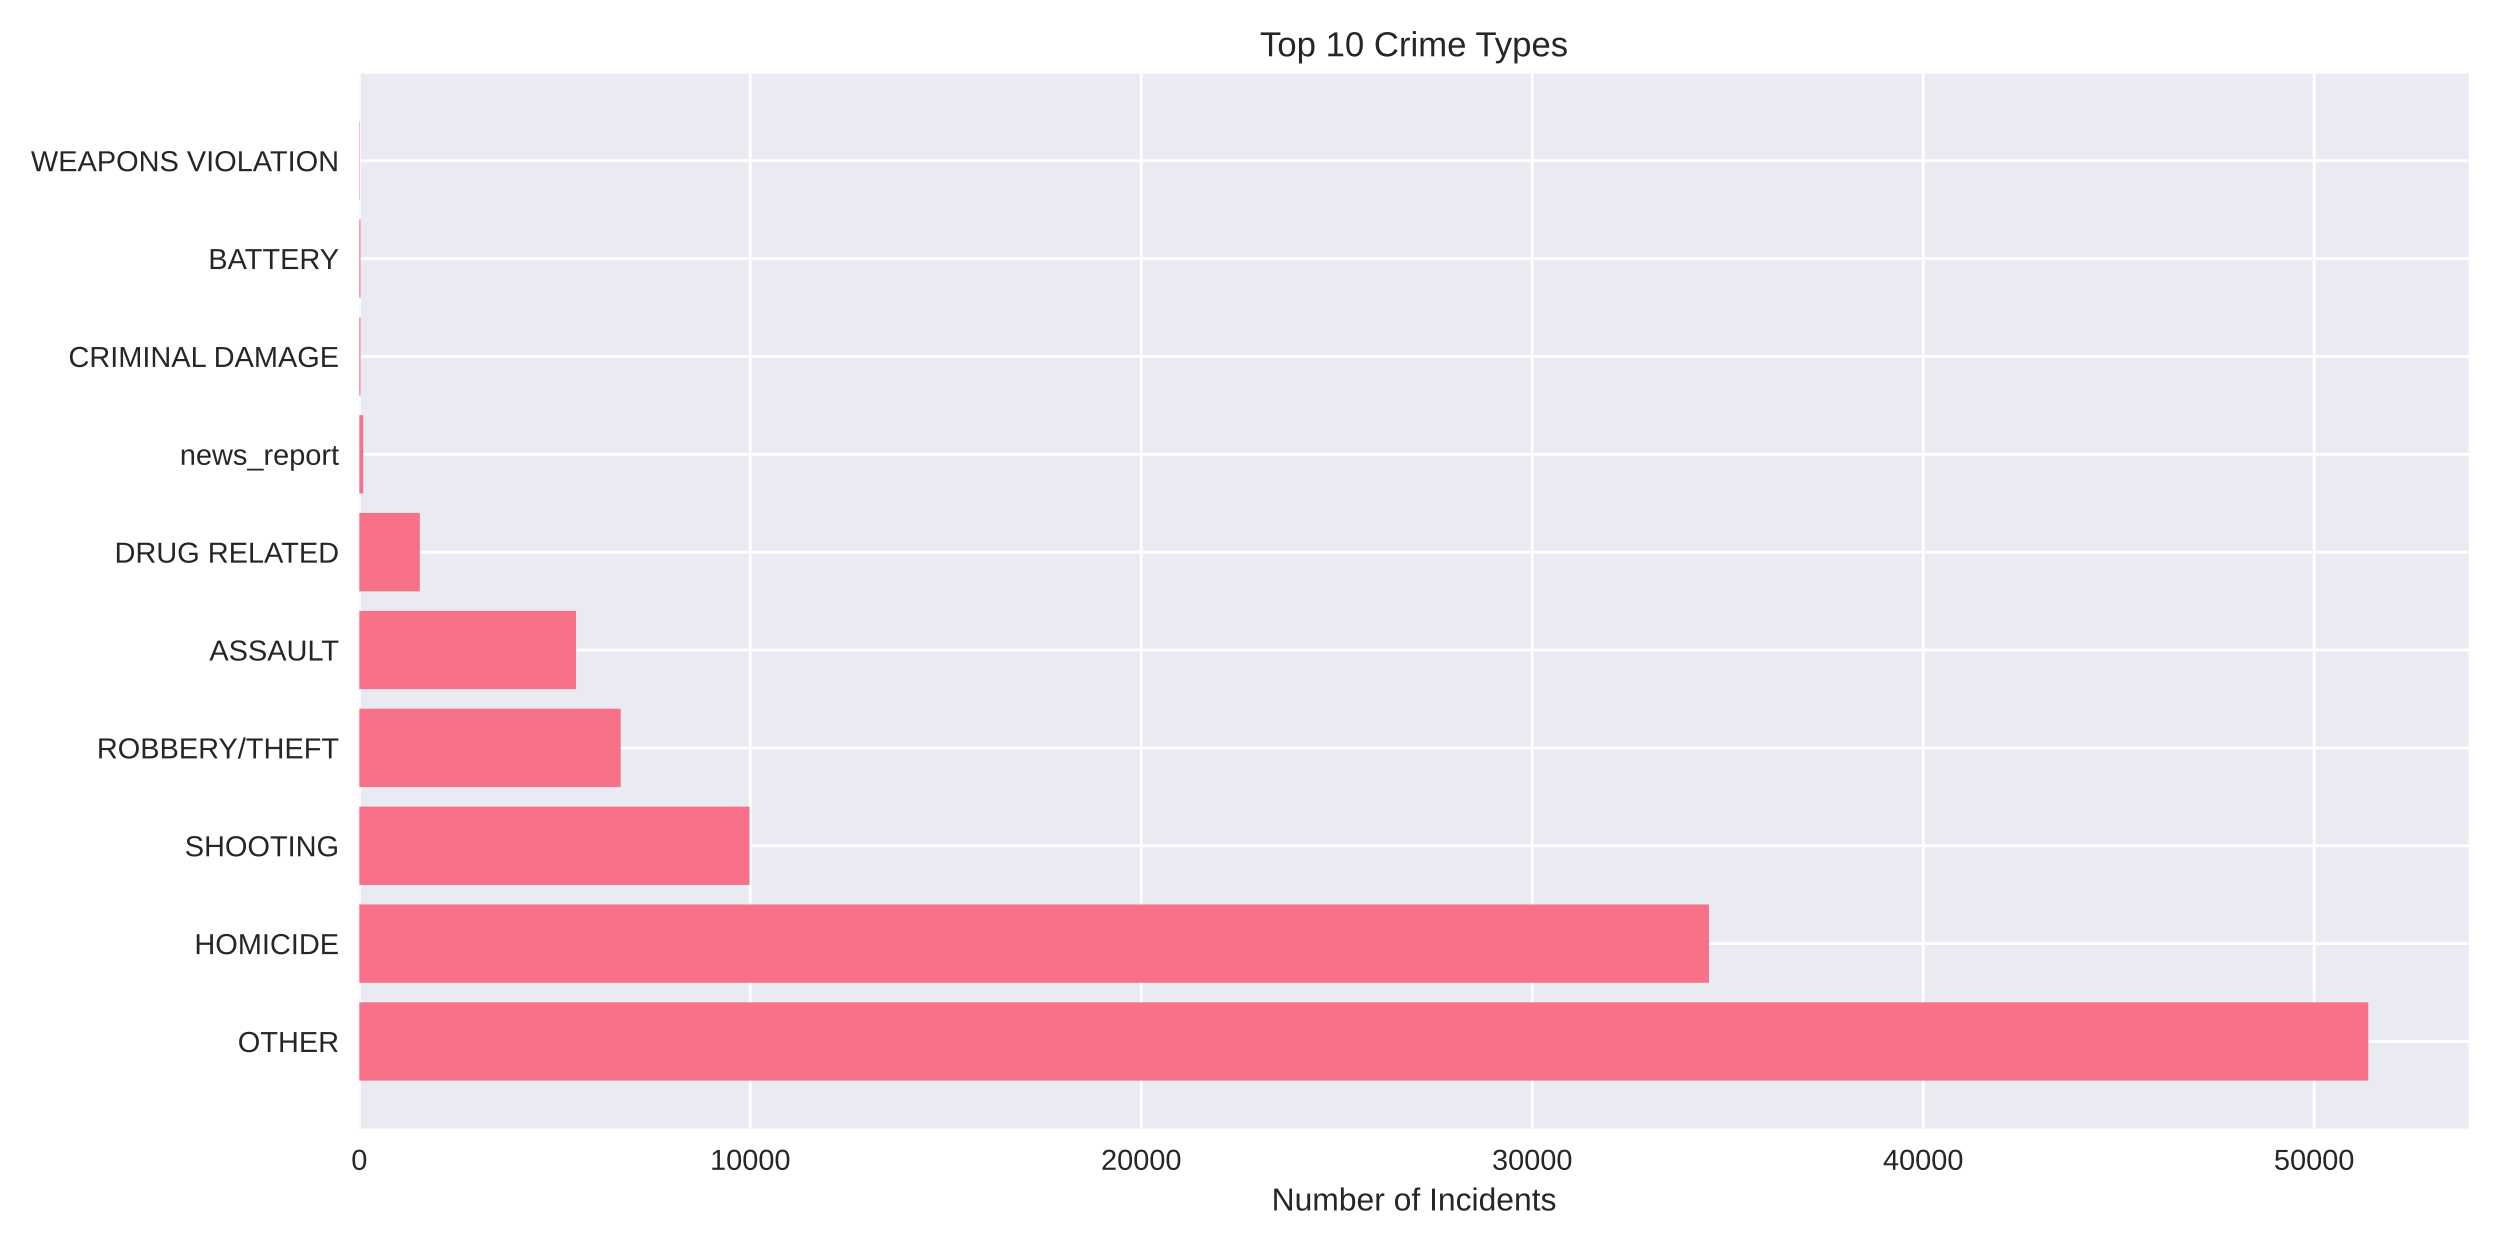
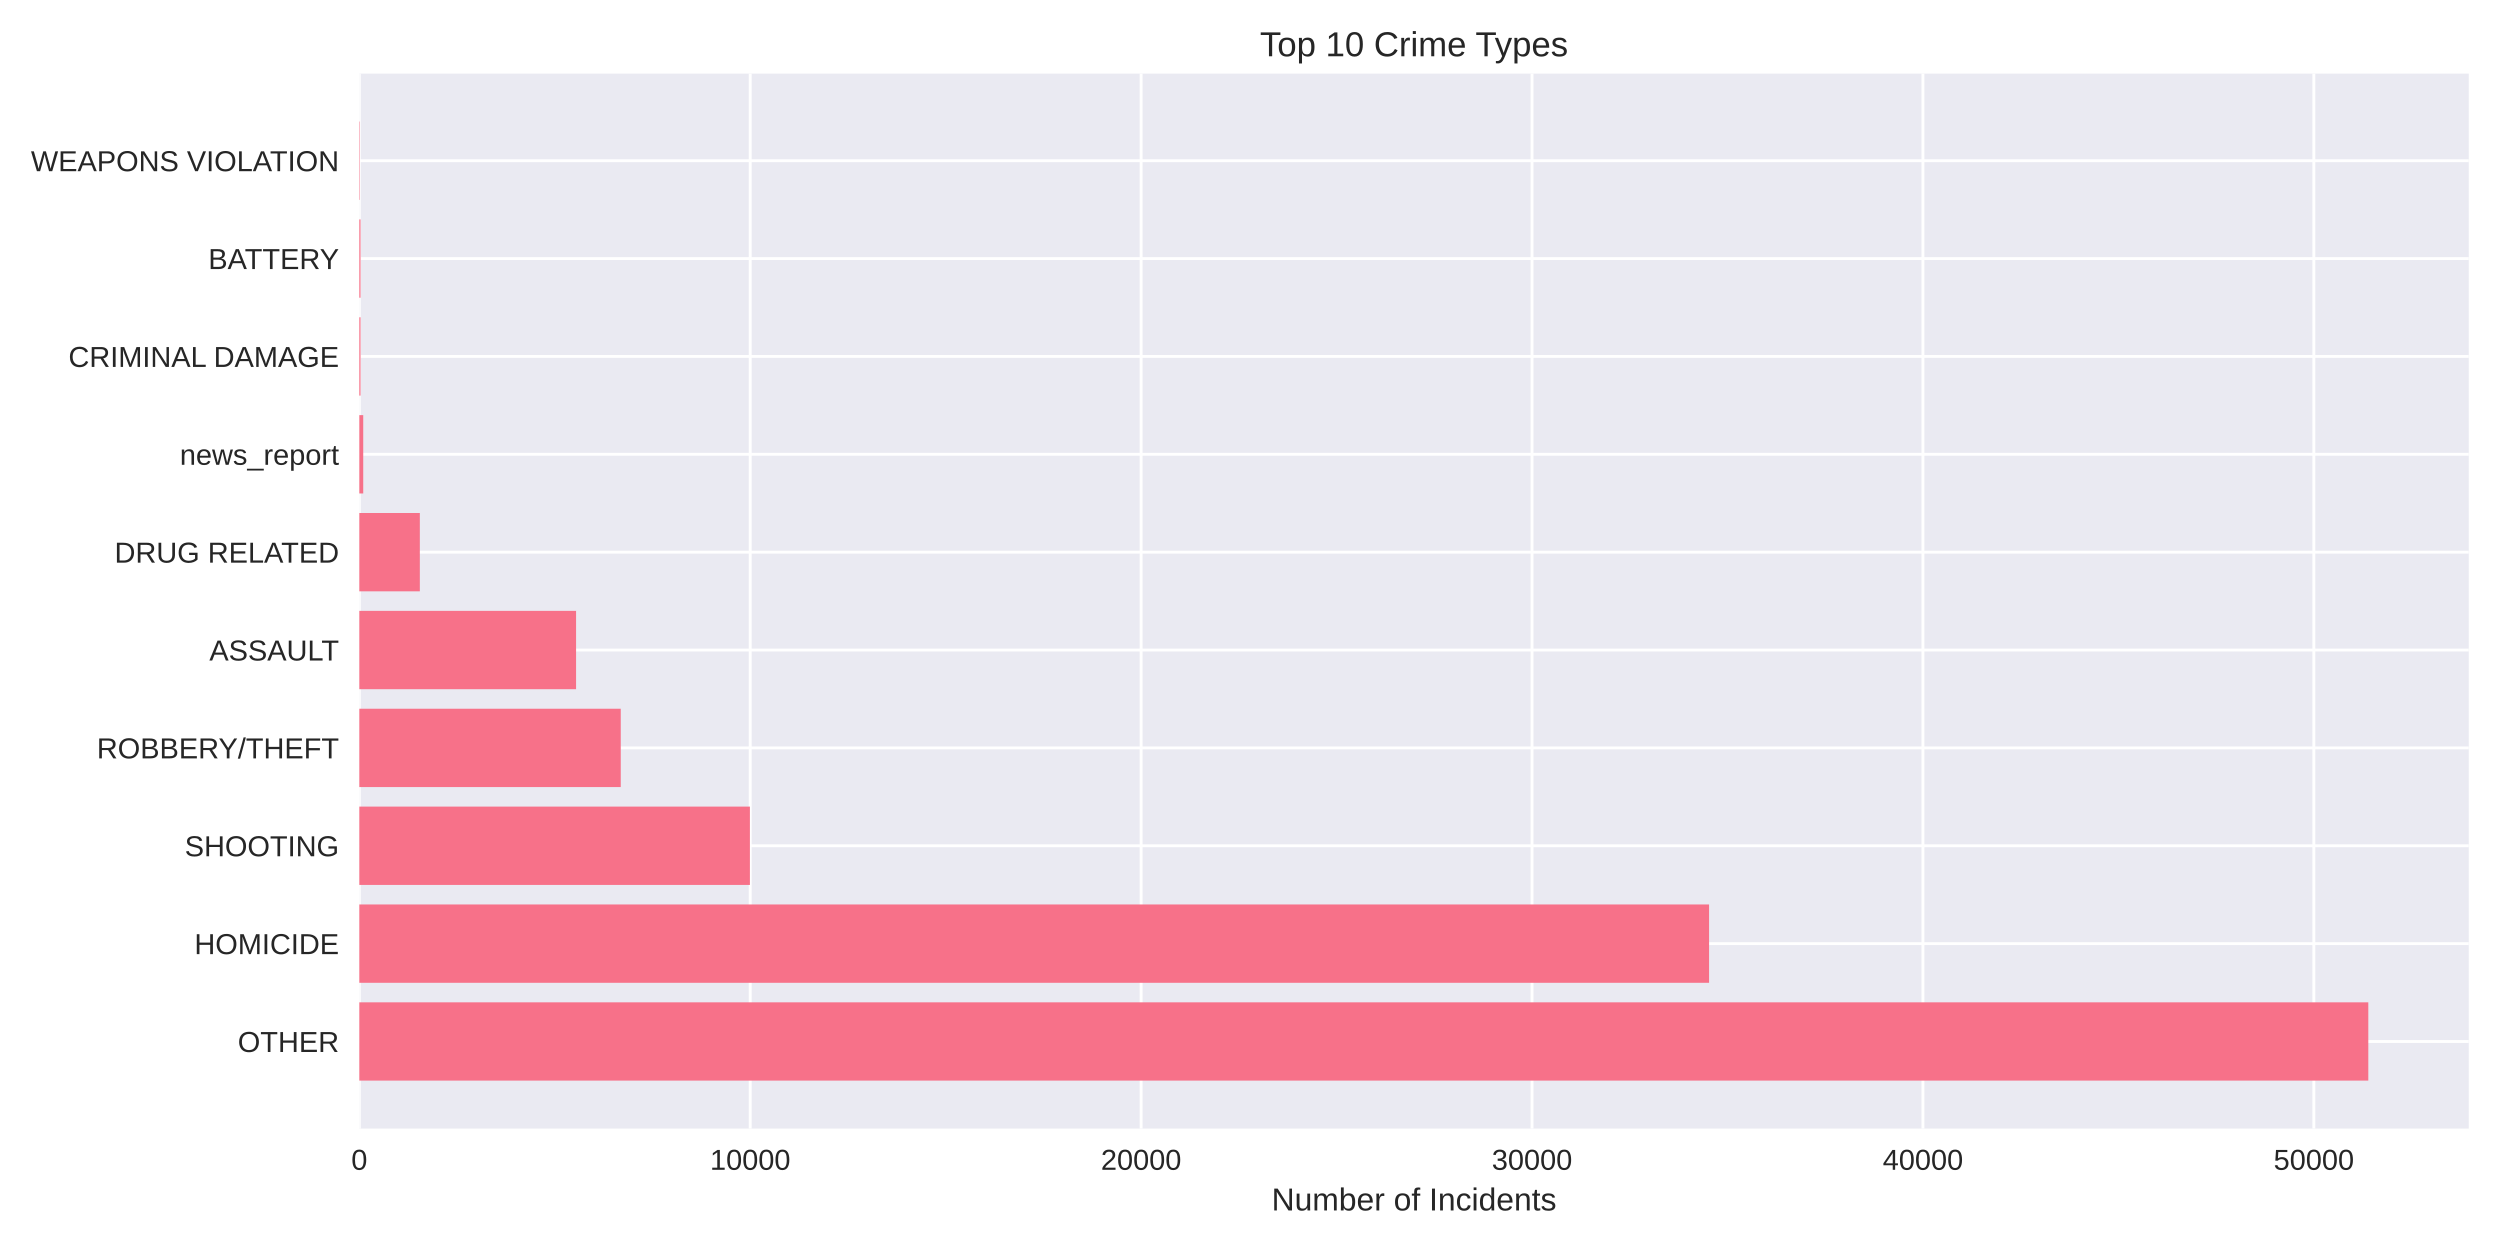
<svg xmlns="http://www.w3.org/2000/svg" width="864pt" height="432pt" viewBox="0 0 864 432" version="1.1">
  <defs>
    <style type="text/css">*{stroke-linejoin: round; stroke-linecap: butt}</style>
  </defs>
  <g id="figure_1">
    <g id="patch_1">
      <path d="M 0 432  L 864 432  L 864 0  L 0 0  z " style="fill: #ffffff" />
    </g>
    <g id="axes_1">
      <g id="patch_2">
        <path d="M 124.18 390.04  L 853.2 390.04  L 853.2 25.44  L 124.18 25.44  z " style="fill: #eaeaf2" />
      </g>
      <g id="matplotlib.axis_1">
        <g id="xtick_1">
          <g id="line2d_1">
-             <path d="M 124.18 390.04  L 124.18 25.44  " clip-path="url(#p75ac34c023)" style="fill: none; stroke: #ffffff; stroke-linecap: round" />
+             <path d="M 124.18 390.04  L 124.18 25.44  " clip-path="url(#p42cea80fd7)" style="fill: none; stroke: #ffffff; stroke-linecap: round" />
          </g>
          <g id="line2d_2" />
          <g id="text_1">
            <text style="fill: #262626; font: 10px 'Arial', 'Liberation Sans', 'DejaVu Sans', 'Bitstream Vera Sans', sans-serif; text-anchor: middle" x="124.18" y="404.287" transform="rotate(-0 124.18 404.2869)">0</text>
          </g>
        </g>
        <g id="xtick_2">
          <g id="line2d_3">
-             <path d="M 259.298 390.04  L 259.298 25.44  " clip-path="url(#p75ac34c023)" style="fill: none; stroke: #ffffff; stroke-linecap: round" />
+             <path d="M 259.277 390.04  L 259.277 25.44  " clip-path="url(#p42cea80fd7)" style="fill: none; stroke: #ffffff; stroke-linecap: round" />
          </g>
          <g id="line2d_4" />
          <g id="text_2">
-             <text style="fill: #262626; font: 10px 'Arial', 'Liberation Sans', 'DejaVu Sans', 'Bitstream Vera Sans', sans-serif; text-anchor: middle" x="259.298" y="404.287" transform="rotate(-0 259.2982 404.2869)">10000</text>
+             <text style="fill: #262626; font: 10px 'Arial', 'Liberation Sans', 'DejaVu Sans', 'Bitstream Vera Sans', sans-serif; text-anchor: middle" x="259.277" y="404.287" transform="rotate(-0 259.2771 404.2869)">10000</text>
          </g>
        </g>
        <g id="xtick_3">
          <g id="line2d_5">
-             <path d="M 394.416 390.04  L 394.416 25.44  " clip-path="url(#p75ac34c023)" style="fill: none; stroke: #ffffff; stroke-linecap: round" />
+             <path d="M 394.374 390.04  L 394.374 25.44  " clip-path="url(#p42cea80fd7)" style="fill: none; stroke: #ffffff; stroke-linecap: round" />
          </g>
          <g id="line2d_6" />
          <g id="text_3">
-             <text style="fill: #262626; font: 10px 'Arial', 'Liberation Sans', 'DejaVu Sans', 'Bitstream Vera Sans', sans-serif; text-anchor: middle" x="394.416" y="404.287" transform="rotate(-0 394.4164 404.2869)">20000</text>
+             <text style="fill: #262626; font: 10px 'Arial', 'Liberation Sans', 'DejaVu Sans', 'Bitstream Vera Sans', sans-serif; text-anchor: middle" x="394.374" y="404.287" transform="rotate(-0 394.3743 404.2869)">20000</text>
          </g>
        </g>
        <g id="xtick_4">
          <g id="line2d_7">
-             <path d="M 529.535 390.04  L 529.535 25.44  " clip-path="url(#p75ac34c023)" style="fill: none; stroke: #ffffff; stroke-linecap: round" />
+             <path d="M 529.471 390.04  L 529.471 25.44  " clip-path="url(#p42cea80fd7)" style="fill: none; stroke: #ffffff; stroke-linecap: round" />
          </g>
          <g id="line2d_8" />
          <g id="text_4">
-             <text style="fill: #262626; font: 10px 'Arial', 'Liberation Sans', 'DejaVu Sans', 'Bitstream Vera Sans', sans-serif; text-anchor: middle" x="529.535" y="404.287" transform="rotate(-0 529.5345 404.2869)">30000</text>
+             <text style="fill: #262626; font: 10px 'Arial', 'Liberation Sans', 'DejaVu Sans', 'Bitstream Vera Sans', sans-serif; text-anchor: middle" x="529.471" y="404.287" transform="rotate(-0 529.4714 404.2869)">30000</text>
          </g>
        </g>
        <g id="xtick_5">
          <g id="line2d_9">
-             <path d="M 664.653 390.04  L 664.653 25.44  " clip-path="url(#p75ac34c023)" style="fill: none; stroke: #ffffff; stroke-linecap: round" />
+             <path d="M 664.569 390.04  L 664.569 25.44  " clip-path="url(#p42cea80fd7)" style="fill: none; stroke: #ffffff; stroke-linecap: round" />
          </g>
          <g id="line2d_10" />
          <g id="text_5">
-             <text style="fill: #262626; font: 10px 'Arial', 'Liberation Sans', 'DejaVu Sans', 'Bitstream Vera Sans', sans-serif; text-anchor: middle" x="664.653" y="404.287" transform="rotate(-0 664.6527 404.2869)">40000</text>
+             <text style="fill: #262626; font: 10px 'Arial', 'Liberation Sans', 'DejaVu Sans', 'Bitstream Vera Sans', sans-serif; text-anchor: middle" x="664.569" y="404.287" transform="rotate(-0 664.5686 404.2869)">40000</text>
          </g>
        </g>
        <g id="xtick_6">
          <g id="line2d_11">
-             <path d="M 799.771 390.04  L 799.771 25.44  " clip-path="url(#p75ac34c023)" style="fill: none; stroke: #ffffff; stroke-linecap: round" />
+             <path d="M 799.666 390.04  L 799.666 25.44  " clip-path="url(#p42cea80fd7)" style="fill: none; stroke: #ffffff; stroke-linecap: round" />
          </g>
          <g id="line2d_12" />
          <g id="text_6">
-             <text style="fill: #262626; font: 10px 'Arial', 'Liberation Sans', 'DejaVu Sans', 'Bitstream Vera Sans', sans-serif; text-anchor: middle" x="799.771" y="404.287" transform="rotate(-0 799.7709 404.2869)">50000</text>
+             <text style="fill: #262626; font: 10px 'Arial', 'Liberation Sans', 'DejaVu Sans', 'Bitstream Vera Sans', sans-serif; text-anchor: middle" x="799.666" y="404.287" transform="rotate(-0 799.6657 404.2869)">50000</text>
          </g>
        </g>
        <g id="text_7">
          <text style="fill: #262626; font: 11px 'Arial', 'Liberation Sans', 'DejaVu Sans', 'Bitstream Vera Sans', sans-serif; text-anchor: middle" x="488.69" y="418.333" transform="rotate(-0 488.69 418.3334)">Number of Incidents</text>
        </g>
      </g>
      <g id="matplotlib.axis_2">
        <g id="ytick_1">
          <g id="line2d_13">
-             <path d="M 124.18 359.939  L 853.2 359.939  " clip-path="url(#p75ac34c023)" style="fill: none; stroke: #ffffff; stroke-linecap: round" />
+             <path d="M 124.18 359.939  L 853.2 359.939  " clip-path="url(#p42cea80fd7)" style="fill: none; stroke: #ffffff; stroke-linecap: round" />
          </g>
          <g id="line2d_14" />
          <g id="text_8">
            <text style="fill: #262626; font: 10px 'Arial', 'Liberation Sans', 'DejaVu Sans', 'Bitstream Vera Sans', sans-serif; text-anchor: end" x="117.18" y="363.562" transform="rotate(-0 117.18 363.562)">OTHER</text>
          </g>
        </g>
        <g id="ytick_2">
          <g id="line2d_15">
-             <path d="M 124.18 326.117  L 853.2 326.117  " clip-path="url(#p75ac34c023)" style="fill: none; stroke: #ffffff; stroke-linecap: round" />
+             <path d="M 124.18 326.117  L 853.2 326.117  " clip-path="url(#p42cea80fd7)" style="fill: none; stroke: #ffffff; stroke-linecap: round" />
          </g>
          <g id="line2d_16" />
          <g id="text_9">
            <text style="fill: #262626; font: 10px 'Arial', 'Liberation Sans', 'DejaVu Sans', 'Bitstream Vera Sans', sans-serif; text-anchor: end" x="117.18" y="329.74" transform="rotate(-0 117.18 329.7401)">HOMICIDE</text>
          </g>
        </g>
        <g id="ytick_3">
          <g id="line2d_17">
-             <path d="M 124.18 292.295  L 853.2 292.295  " clip-path="url(#p75ac34c023)" style="fill: none; stroke: #ffffff; stroke-linecap: round" />
+             <path d="M 124.18 292.295  L 853.2 292.295  " clip-path="url(#p42cea80fd7)" style="fill: none; stroke: #ffffff; stroke-linecap: round" />
          </g>
          <g id="line2d_18" />
          <g id="text_10">
            <text style="fill: #262626; font: 10px 'Arial', 'Liberation Sans', 'DejaVu Sans', 'Bitstream Vera Sans', sans-serif; text-anchor: end" x="117.18" y="295.918" transform="rotate(-0 117.18 295.9182)">SHOOTING</text>
          </g>
        </g>
        <g id="ytick_4">
          <g id="line2d_19">
-             <path d="M 124.18 258.473  L 853.2 258.473  " clip-path="url(#p75ac34c023)" style="fill: none; stroke: #ffffff; stroke-linecap: round" />
+             <path d="M 124.18 258.473  L 853.2 258.473  " clip-path="url(#p42cea80fd7)" style="fill: none; stroke: #ffffff; stroke-linecap: round" />
          </g>
          <g id="line2d_20" />
          <g id="text_11">
            <text style="fill: #262626; font: 10px 'Arial', 'Liberation Sans', 'DejaVu Sans', 'Bitstream Vera Sans', sans-serif; text-anchor: end" x="117.18" y="262.096" transform="rotate(-0 117.18 262.0963)">ROBBERY/THEFT</text>
          </g>
        </g>
        <g id="ytick_5">
          <g id="line2d_21">
-             <path d="M 124.18 224.651  L 853.2 224.651  " clip-path="url(#p75ac34c023)" style="fill: none; stroke: #ffffff; stroke-linecap: round" />
+             <path d="M 124.18 224.651  L 853.2 224.651  " clip-path="url(#p42cea80fd7)" style="fill: none; stroke: #ffffff; stroke-linecap: round" />
          </g>
          <g id="line2d_22" />
          <g id="text_12">
            <text style="fill: #262626; font: 10px 'Arial', 'Liberation Sans', 'DejaVu Sans', 'Bitstream Vera Sans', sans-serif; text-anchor: end" x="117.18" y="228.274" transform="rotate(-0 117.18 228.2744)">ASSAULT</text>
          </g>
        </g>
        <g id="ytick_6">
          <g id="line2d_23">
-             <path d="M 124.18 190.829  L 853.2 190.829  " clip-path="url(#p75ac34c023)" style="fill: none; stroke: #ffffff; stroke-linecap: round" />
+             <path d="M 124.18 190.829  L 853.2 190.829  " clip-path="url(#p42cea80fd7)" style="fill: none; stroke: #ffffff; stroke-linecap: round" />
          </g>
          <g id="line2d_24" />
          <g id="text_13">
            <text style="fill: #262626; font: 10px 'Arial', 'Liberation Sans', 'DejaVu Sans', 'Bitstream Vera Sans', sans-serif; text-anchor: end" x="117.18" y="194.452" transform="rotate(-0 117.18 194.4525)">DRUG RELATED</text>
          </g>
        </g>
        <g id="ytick_7">
          <g id="line2d_25">
-             <path d="M 124.18 157.007  L 853.2 157.007  " clip-path="url(#p75ac34c023)" style="fill: none; stroke: #ffffff; stroke-linecap: round" />
+             <path d="M 124.18 157.007  L 853.2 157.007  " clip-path="url(#p42cea80fd7)" style="fill: none; stroke: #ffffff; stroke-linecap: round" />
          </g>
          <g id="line2d_26" />
          <g id="text_14">
            <text style="fill: #262626; font: 10px 'Arial', 'Liberation Sans', 'DejaVu Sans', 'Bitstream Vera Sans', sans-serif; text-anchor: end" x="117.18" y="160.631" transform="rotate(-0 117.18 160.6306)">news_report</text>
          </g>
        </g>
        <g id="ytick_8">
          <g id="line2d_27">
-             <path d="M 124.18 123.185  L 853.2 123.185  " clip-path="url(#p75ac34c023)" style="fill: none; stroke: #ffffff; stroke-linecap: round" />
+             <path d="M 124.18 123.185  L 853.2 123.185  " clip-path="url(#p42cea80fd7)" style="fill: none; stroke: #ffffff; stroke-linecap: round" />
          </g>
          <g id="line2d_28" />
          <g id="text_15">
            <text style="fill: #262626; font: 10px 'Arial', 'Liberation Sans', 'DejaVu Sans', 'Bitstream Vera Sans', sans-serif; text-anchor: end" x="117.18" y="126.809" transform="rotate(-0 117.18 126.8087)">CRIMINAL DAMAGE</text>
          </g>
        </g>
        <g id="ytick_9">
          <g id="line2d_29">
-             <path d="M 124.18 89.363  L 853.2 89.363  " clip-path="url(#p75ac34c023)" style="fill: none; stroke: #ffffff; stroke-linecap: round" />
+             <path d="M 124.18 89.363  L 853.2 89.363  " clip-path="url(#p42cea80fd7)" style="fill: none; stroke: #ffffff; stroke-linecap: round" />
          </g>
          <g id="line2d_30" />
          <g id="text_16">
            <text style="fill: #262626; font: 10px 'Arial', 'Liberation Sans', 'DejaVu Sans', 'Bitstream Vera Sans', sans-serif; text-anchor: end" x="117.18" y="92.987" transform="rotate(-0 117.18 92.98681)">BATTERY</text>
          </g>
        </g>
        <g id="ytick_10">
          <g id="line2d_31">
-             <path d="M 124.18 55.541  L 853.2 55.541  " clip-path="url(#p75ac34c023)" style="fill: none; stroke: #ffffff; stroke-linecap: round" />
+             <path d="M 124.18 55.541  L 853.2 55.541  " clip-path="url(#p42cea80fd7)" style="fill: none; stroke: #ffffff; stroke-linecap: round" />
          </g>
          <g id="line2d_32" />
          <g id="text_17">
            <text style="fill: #262626; font: 10px 'Arial', 'Liberation Sans', 'DejaVu Sans', 'Bitstream Vera Sans', sans-serif; text-anchor: end" x="117.18" y="59.165" transform="rotate(-0 117.18 59.16492)">WEAPONS VIOLATION</text>
          </g>
        </g>
      </g>
      <g id="patch_3">
-         <path d="M 124.18 373.467  L 818.485 373.467  L 818.485 346.41  L 124.18 346.41  z " clip-path="url(#p75ac34c023)" style="fill: #f77189" />
+         <path d="M 124.18 373.467  L 818.485 373.467  L 818.485 346.41  L 124.18 346.41  z " clip-path="url(#p42cea80fd7)" style="fill: #f77189" />
      </g>
      <g id="patch_4">
-         <path d="M 124.18 339.645  L 590.621 339.645  L 590.621 312.588  L 124.18 312.588  z " clip-path="url(#p75ac34c023)" style="fill: #f77189" />
+         <path d="M 124.18 339.645  L 590.657 339.645  L 590.657 312.588  L 124.18 312.588  z " clip-path="url(#p42cea80fd7)" style="fill: #f77189" />
      </g>
      <g id="patch_5">
-         <path d="M 124.18 305.823  L 259.014 305.823  L 259.014 278.766  L 124.18 278.766  z " clip-path="url(#p75ac34c023)" style="fill: #f77189" />
+         <path d="M 124.18 305.823  L 259.169 305.823  L 259.169 278.766  L 124.18 278.766  z " clip-path="url(#p42cea80fd7)" style="fill: #f77189" />
      </g>
      <g id="patch_6">
-         <path d="M 124.18 272.002  L 214.52 272.002  L 214.52 244.944  L 124.18 244.944  z " clip-path="url(#p75ac34c023)" style="fill: #f77189" />
+         <path d="M 124.18 272.002  L 214.533 272.002  L 214.533 244.944  L 124.18 244.944  z " clip-path="url(#p42cea80fd7)" style="fill: #f77189" />
      </g>
      <g id="patch_7">
-         <path d="M 124.18 238.18  L 199.076 238.18  L 199.076 211.122  L 124.18 211.122  z " clip-path="url(#p75ac34c023)" style="fill: #f77189" />
+         <path d="M 124.18 238.18  L 199.091 238.18  L 199.091 211.122  L 124.18 211.122  z " clip-path="url(#p42cea80fd7)" style="fill: #f77189" />
      </g>
      <g id="patch_8">
-         <path d="M 124.18 204.358  L 145.096 204.358  L 145.096 177.3  L 124.18 177.3  z " clip-path="url(#p75ac34c023)" style="fill: #f77189" />
+         <path d="M 124.18 204.358  L 145.093 204.358  L 145.093 177.3  L 124.18 177.3  z " clip-path="url(#p42cea80fd7)" style="fill: #f77189" />
      </g>
      <g id="patch_9">
-         <path d="M 124.18 170.536  L 125.531 170.536  L 125.531 143.478  L 124.18 143.478  z " clip-path="url(#p75ac34c023)" style="fill: #f77189" />
+         <path d="M 124.18 170.536  L 125.531 170.536  L 125.531 143.478  L 124.18 143.478  z " clip-path="url(#p42cea80fd7)" style="fill: #f77189" />
      </g>
      <g id="patch_10">
-         <path d="M 124.18 136.714  L 124.599 136.714  L 124.599 109.657  L 124.18 109.657  z " clip-path="url(#p75ac34c023)" style="fill: #f77189" />
+         <path d="M 124.18 136.714  L 124.599 136.714  L 124.599 109.657  L 124.18 109.657  z " clip-path="url(#p42cea80fd7)" style="fill: #f77189" />
      </g>
      <g id="patch_11">
-         <path d="M 124.18 102.892  L 124.599 102.892  L 124.599 75.835  L 124.18 75.835  z " clip-path="url(#p75ac34c023)" style="fill: #f77189" />
+         <path d="M 124.18 102.892  L 124.599 102.892  L 124.599 75.835  L 124.18 75.835  z " clip-path="url(#p42cea80fd7)" style="fill: #f77189" />
      </g>
      <g id="patch_12">
-         <path d="M 124.18 69.07  L 124.329 69.07  L 124.329 42.013  L 124.18 42.013  z " clip-path="url(#p75ac34c023)" style="fill: #f77189" />
+         <path d="M 124.18 69.07  L 124.329 69.07  L 124.329 42.013  L 124.18 42.013  z " clip-path="url(#p42cea80fd7)" style="fill: #f77189" />
      </g>
      <g id="patch_13">
        <path d="M 124.18 390.04  L 124.18 25.44  " style="fill: none" />
      </g>
      <g id="patch_14">
        <path d="M 853.2 390.04  L 853.2 25.44  " style="fill: none" />
      </g>
      <g id="patch_15">
        <path d="M 124.18 390.04  L 853.2 390.04  " style="fill: none" />
      </g>
      <g id="patch_16">
        <path d="M 124.18 25.44  L 853.2 25.44  " style="fill: none" />
      </g>
      <g id="text_18">
        <text style="fill: #262626; font: 12px 'Arial', 'Liberation Sans', 'DejaVu Sans', 'Bitstream Vera Sans', sans-serif; text-anchor: middle" x="488.69" y="19.44" transform="rotate(-0 488.69 19.44)">Top 10 Crime Types</text>
      </g>
    </g>
  </g>
  <defs>
-     <clipPath id="p75ac34c023">
+     <clipPath id="p42cea80fd7">
      <rect x="124.18" y="25.44" width="729.02" height="364.6" />
    </clipPath>
  </defs>
</svg>
